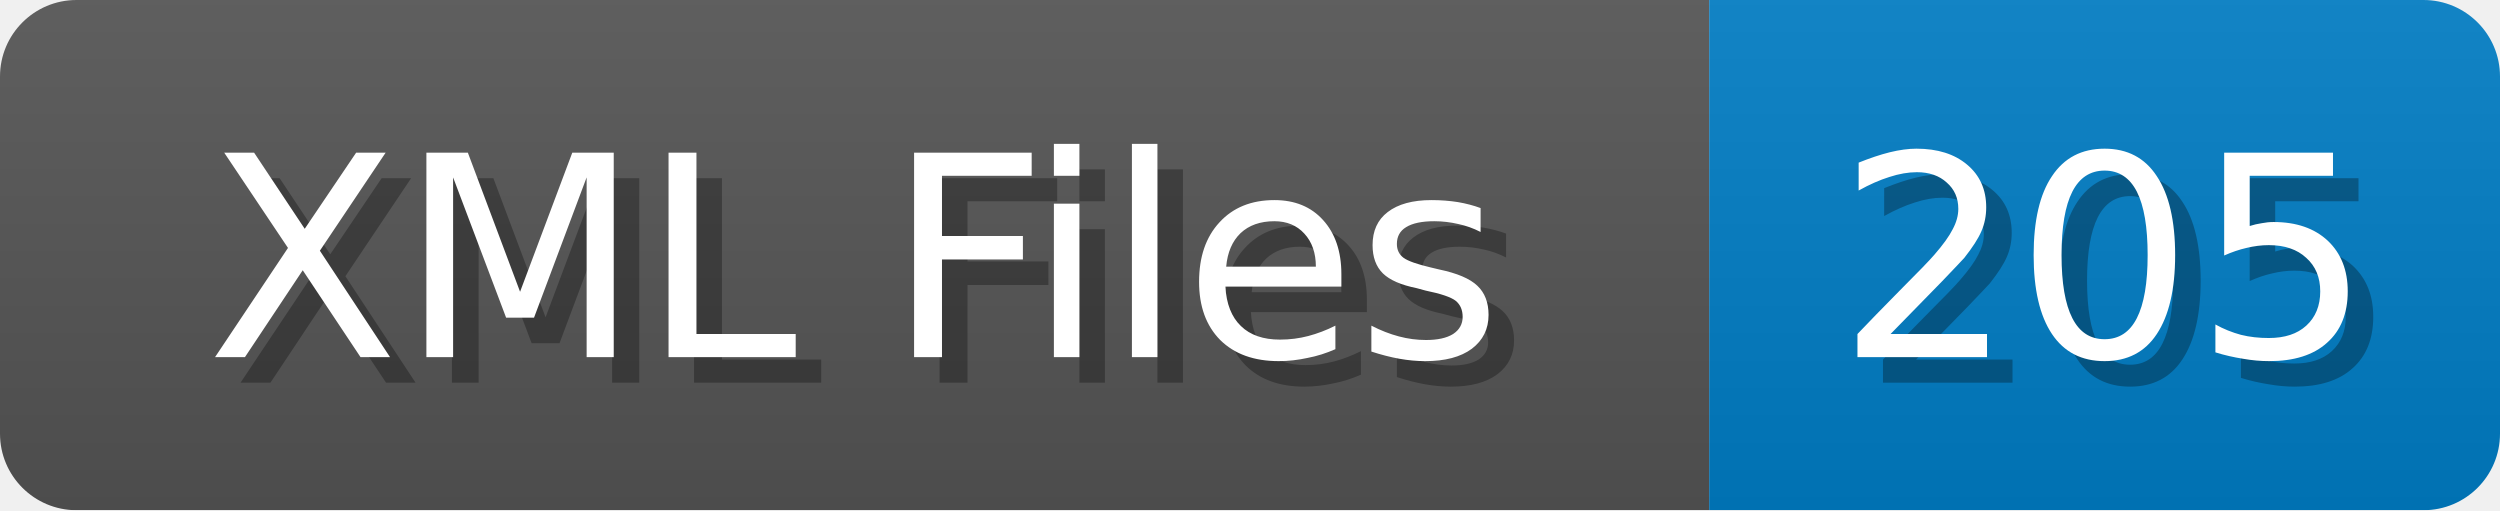
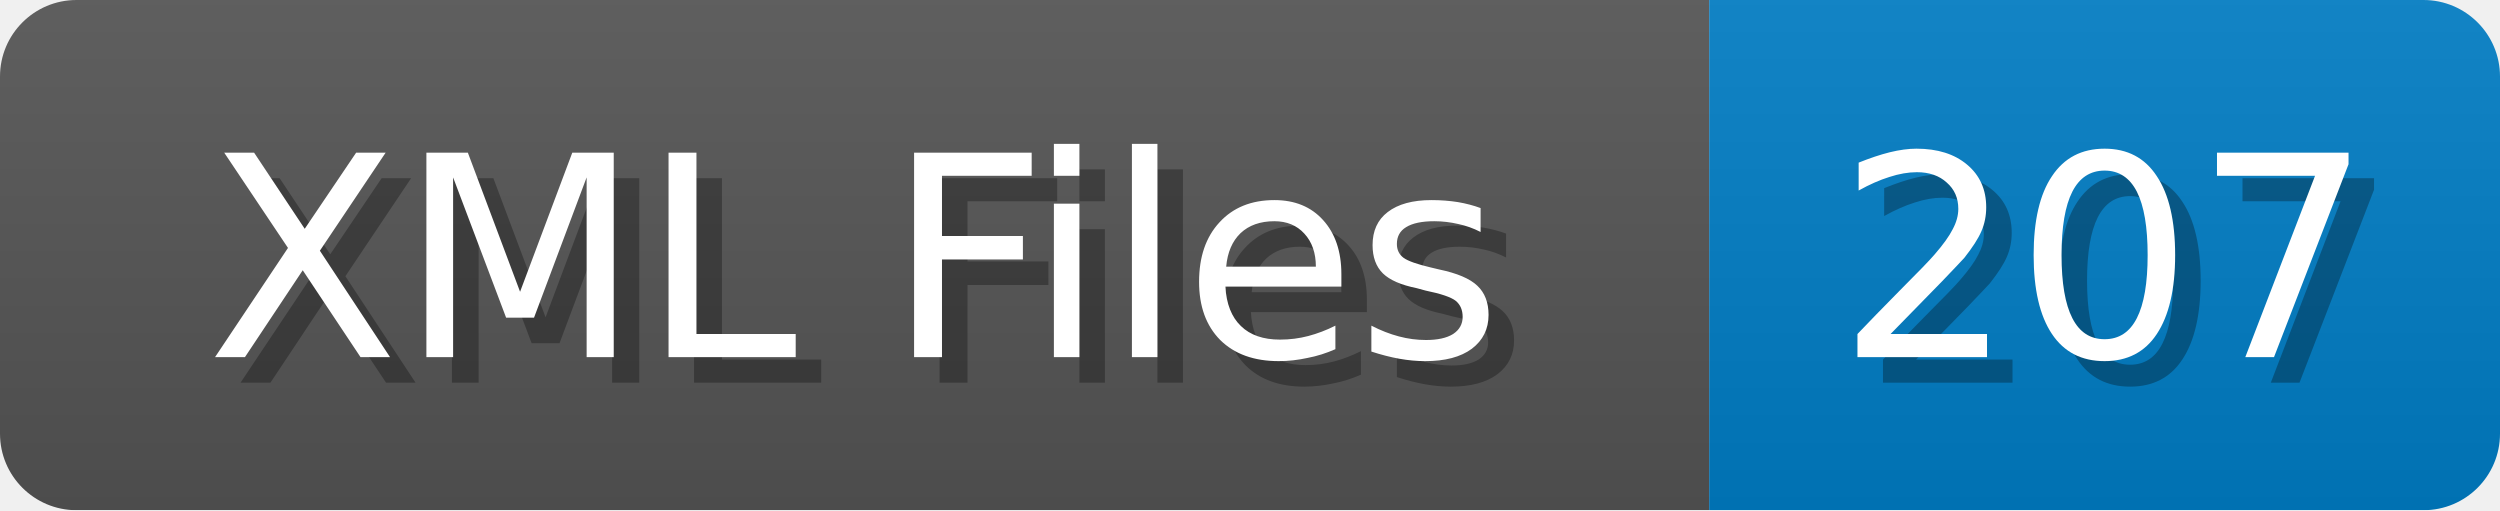
<svg xmlns="http://www.w3.org/2000/svg" width="98" height="20">
  <linearGradient id="b" x2="0" y2="100%">
    <stop offset="0" stop-color="#bbb" stop-opacity=".1" />
    <stop offset="1" stop-opacity=".1" />
  </linearGradient>
  <mask id="anybadge_1">
    <rect width="98" height="20" rx="3" fill="#fff" />
  </mask>
  <g mask="url(#anybadge_1)">
    <path fill="#555" d="M0 0h67v20H0z" />
    <path fill="#007ec6" d="M67 0h31v20H67z" />
    <path fill="url(#b)" d="M0 0h98v20H0z" />
  </g>
  <g fill="#fff" text-anchor="middle" font-family="DejaVu Sans,Verdana,Geneva,sans-serif" font-size="11">
    <text x="34.5" y="15" fill="#010101" fill-opacity=".3">XML Files</text>
    <text x="33.5" y="14">XML Files</text>
  </g>
  <g fill="#fff" text-anchor="middle" font-family="DejaVu Sans,Verdana,Geneva,sans-serif" font-size="11">
-     <text x="83.5" y="15" fill="#010101" fill-opacity=".3">205</text>
-     <text x="82.5" y="14">205</text>
+     <text x="83.5" y="15" fill="#010101" fill-opacity=".3">207</text>
+     <text x="82.5" y="14">207</text>
  </g>
</svg>
